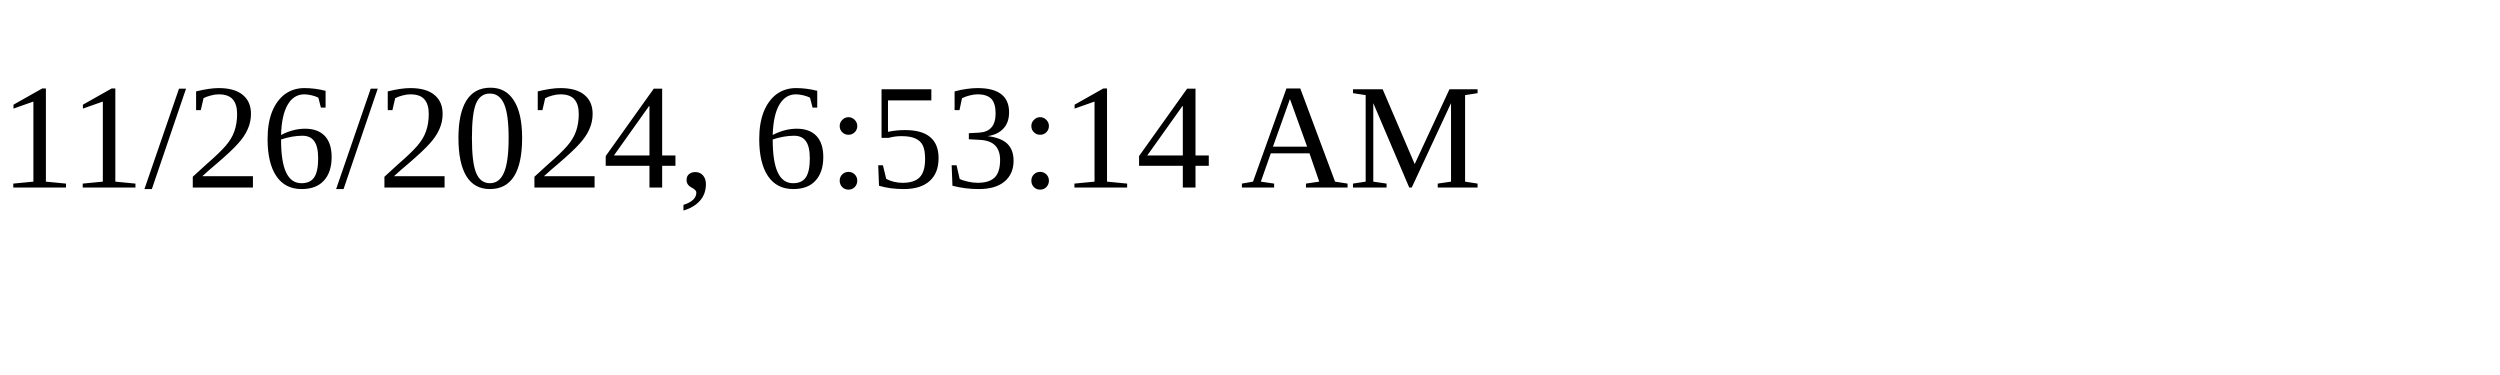
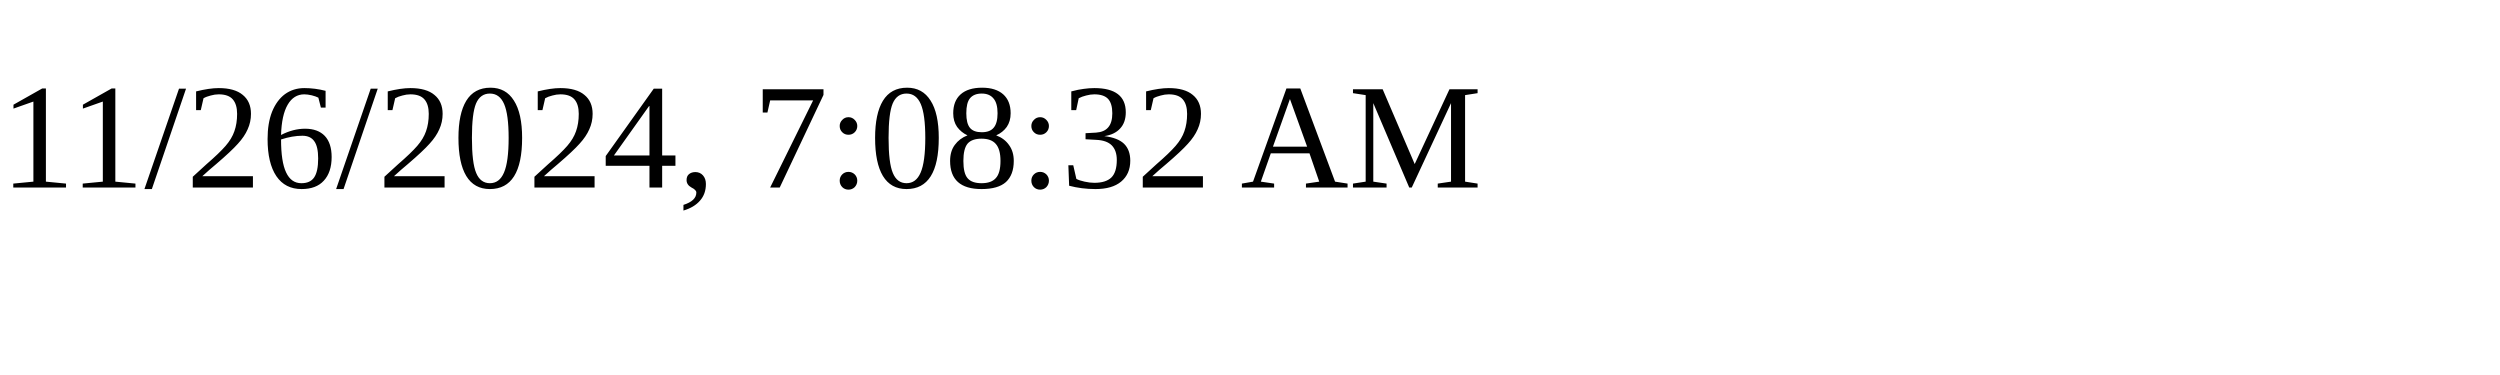
<svg xmlns="http://www.w3.org/2000/svg" height="30" width="200">
-   <text x="0" y="15">11/26/2024, 6:53:14 AM</text>
+   <text x="0" y="15">11/26/2024, 7:08:32 AM</text>
</svg>
